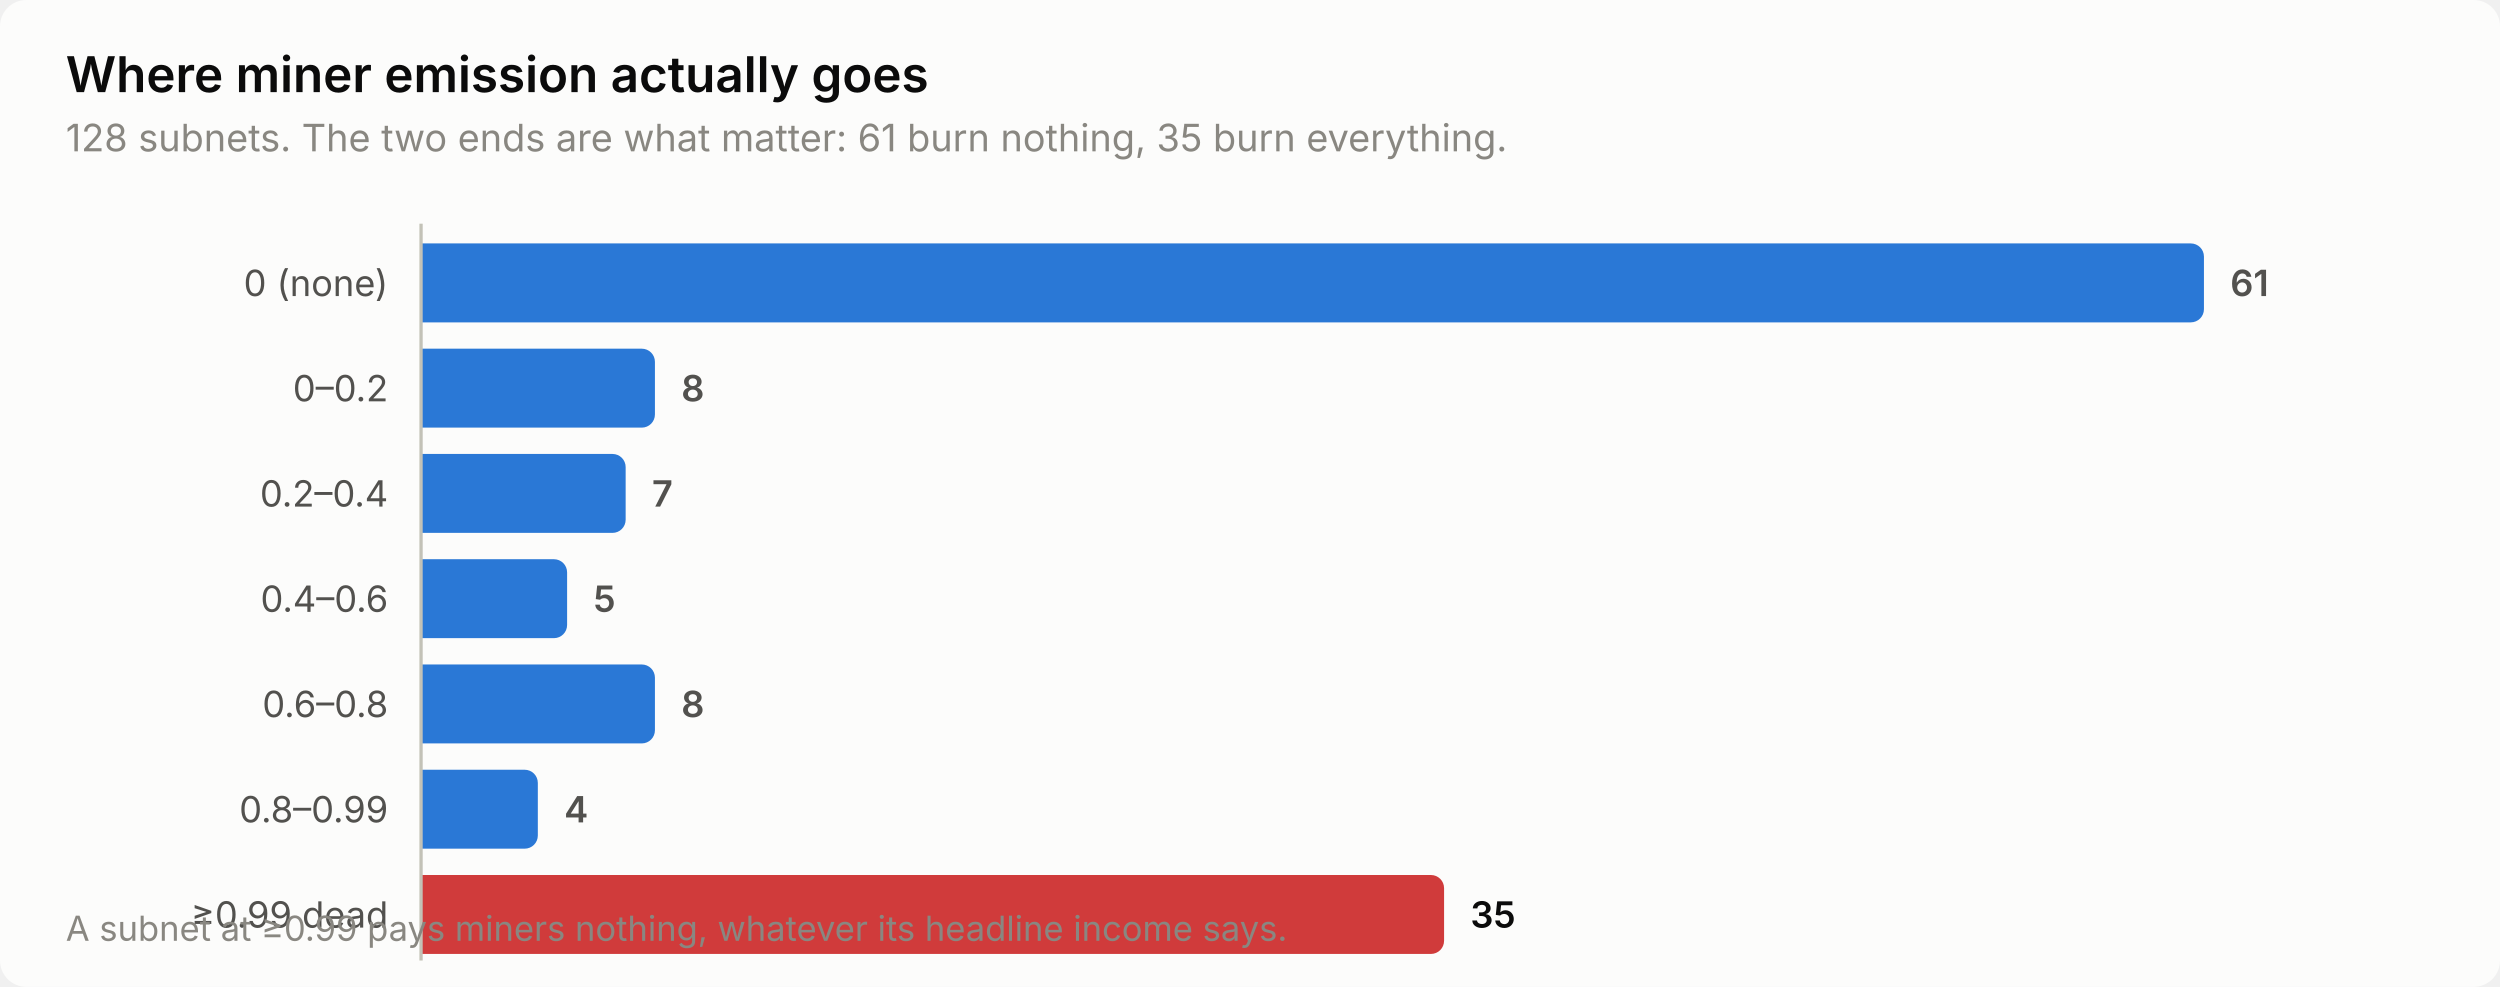
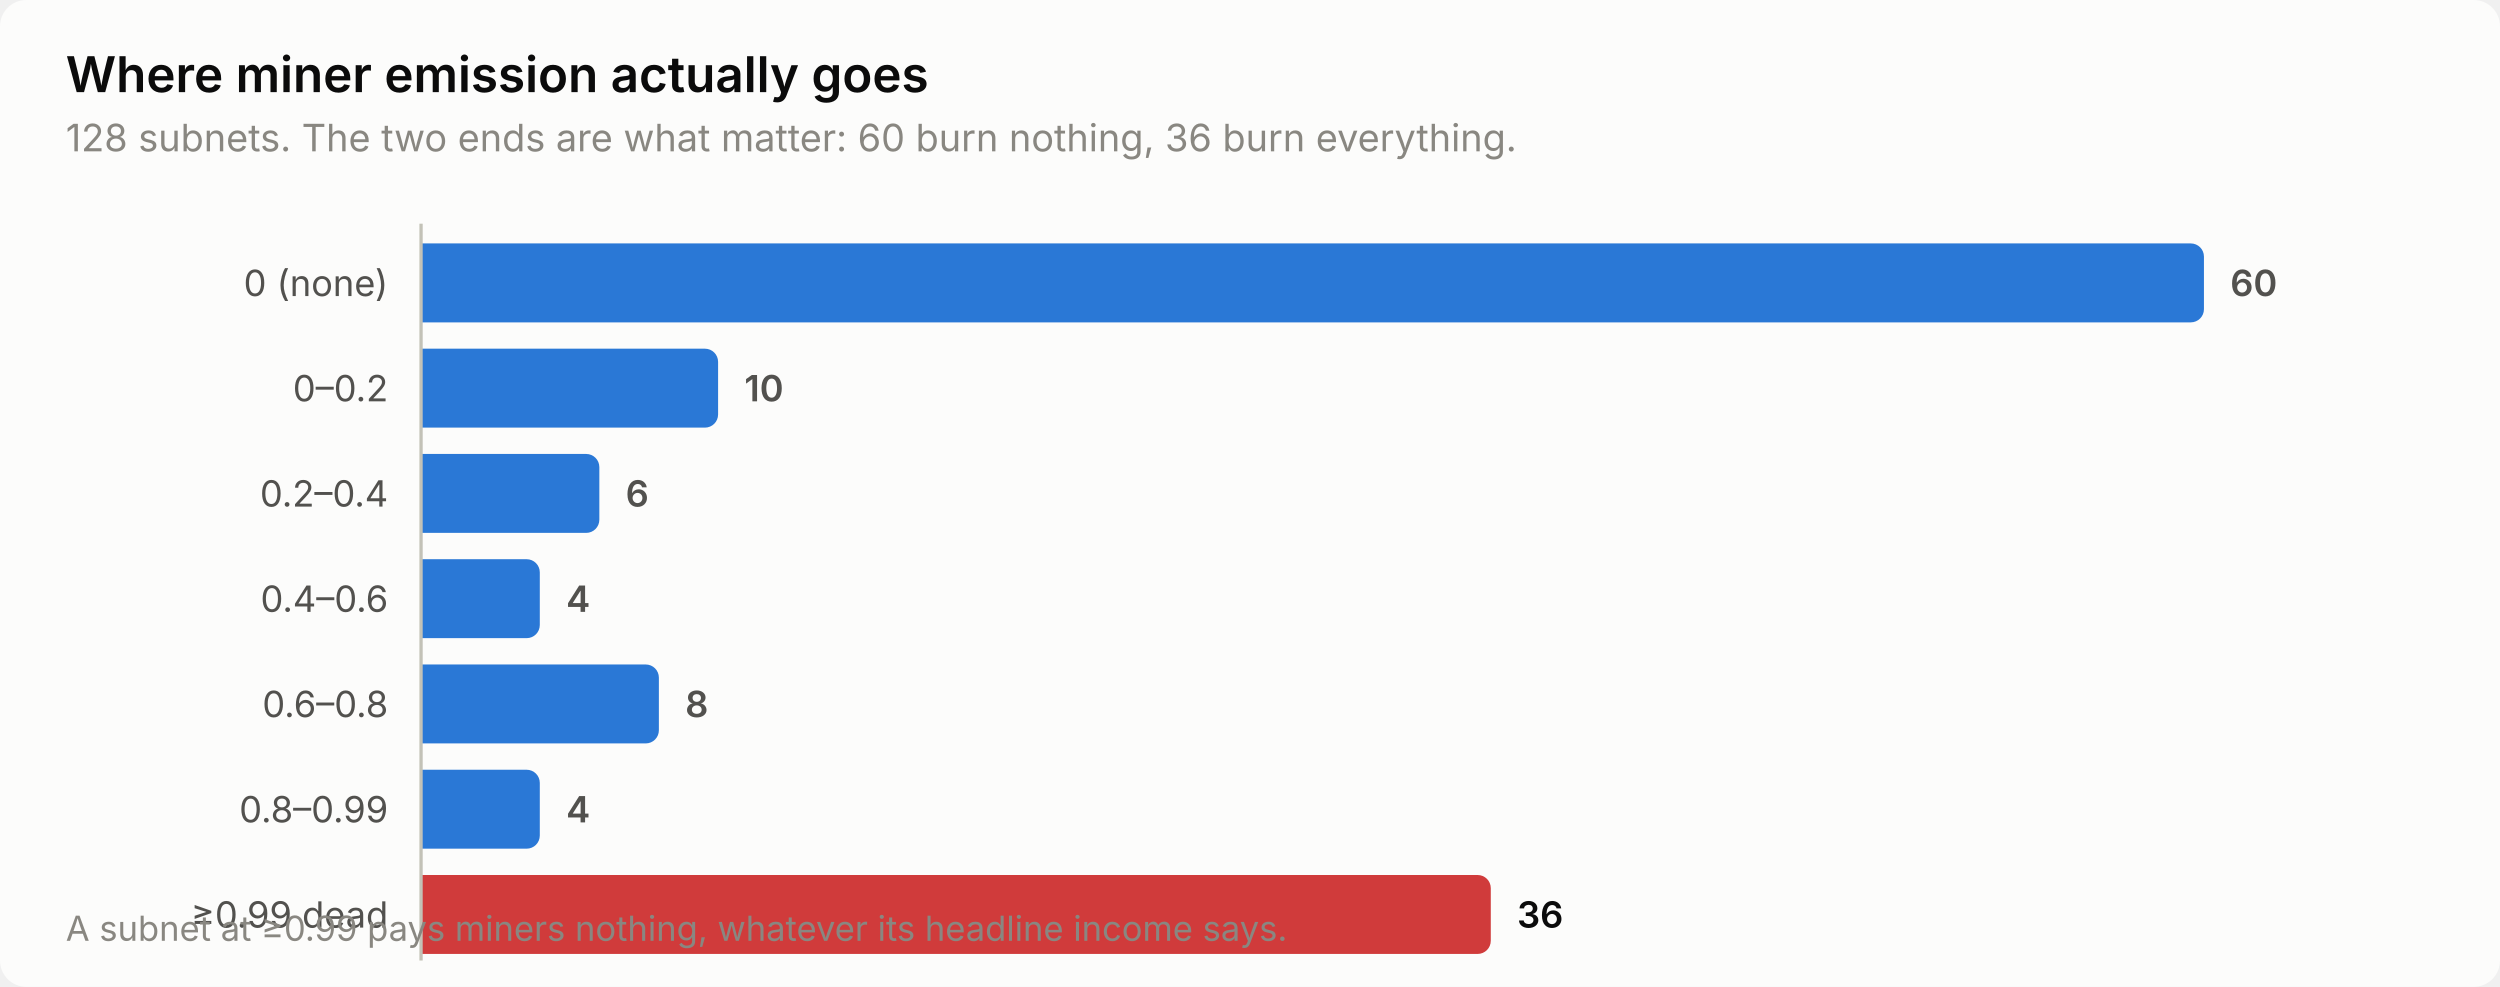
<svg xmlns="http://www.w3.org/2000/svg" width="760" height="300" viewBox="0 0 760 300" role="img" aria-label="Where miner emission actually goes">
  <style>
    text { font-family: system-ui, -apple-system, 'Segoe UI', sans-serif; }
    .t-title { font-size: 15px; font-weight: 600; }
    .t-sub { font-size: 11.5px; }
    .t-lab { font-size: 11px; }
    .t-val { font-size: 11px; font-weight: 600; font-variant-numeric: tabular-nums; }
    .t-tick { font-size: 10.5px; font-variant-numeric: tabular-nums; }

    .surface { fill: #fcfcfb; }
    .ink { fill: #0b0b0b; }
    .ink2 { fill: #52514e; }
    .muted { fill: #898781; }
    .grid { stroke: #e1e0d9; }
    .axis { stroke: #c3c2b7; }
    .accent { fill: #2a78d6; }
    .critical { fill: #d03b3b; }
    .deemph { fill: #d8d7d0; }

    @media (prefers-color-scheme: dark) {
      .surface { fill: #1a1a19; }
      .ink { fill: #ffffff; }
      .ink2 { fill: #c3c2b7; }
      .muted { fill: #898781; }
      .grid { stroke: #2c2c2a; }
      .axis { stroke: #383835; }
      .accent { fill: #3987e5; }
      .deemph { fill: #3a3a37; }
    }
</style>
  <rect class="surface" width="760" height="300" rx="8" />
  <text class="ink t-title" x="20" y="28">Where miner emission actually goes</text>
-   <text class="muted t-sub" x="20" y="46">128 subnets. The two ends are what matter: 61 burn nothing, 35 burn everything.</text>
+   <text class="muted t-sub" x="20" y="46">128 subnets. The two ends are what matter: 60 burn nothing, 36 burn everything.</text>
  <text class="ink2 t-lab" x="118" y="90" text-anchor="end">0 (none)</text>
  <path class="accent" d="M128.0,74.0 H666.0 a4.0,4.0 0 0 1 4.0,4.0 V94.0 a4.0,4.0 0 0 1 -4.0,4.0 H128.0 Z" />
-   <text class="ink2 t-val" x="678.0" y="90">61</text>
+   <text class="ink2 t-val" x="678.0" y="90">60</text>
  <text class="ink2 t-lab" x="118" y="122" text-anchor="end">0–0.2</text>
-   <path class="accent" d="M128.0,106.0 H195.1 a4.0,4.0 0 0 1 4.0,4.0 V126.0 a4.0,4.0 0 0 1 -4.0,4.0 H128.0 Z" />
-   <text class="ink2 t-val" x="207.1" y="122">8</text>
+   <path class="accent" d="M128.0,106.0 H214.3 a4.0,4.0 0 0 1 4.0,4.0 V126.0 a4.0,4.0 0 0 1 -4.0,4.0 H128.0 Z" />
+   <text class="ink2 t-val" x="226.3" y="122">10</text>
  <text class="ink2 t-lab" x="118" y="154" text-anchor="end">0.2–0.4</text>
-   <path class="accent" d="M128.0,138.0 H186.2 a4.0,4.0 0 0 1 4.0,4.0 V158.0 a4.0,4.0 0 0 1 -4.0,4.0 H128.0 Z" />
-   <text class="ink2 t-val" x="198.2" y="154">7</text>
+   <path class="accent" d="M128.0,138.0 H178.2 a4.0,4.0 0 0 1 4.0,4.0 V158.0 a4.0,4.0 0 0 1 -4.0,4.0 H128.0 Z" />
+   <text class="ink2 t-val" x="190.2" y="154">6</text>
  <text class="ink2 t-lab" x="118" y="186" text-anchor="end">0.4–0.6</text>
-   <path class="accent" d="M128.0,170.0 H168.4 a4.0,4.0 0 0 1 4.0,4.0 V190.0 a4.0,4.0 0 0 1 -4.0,4.0 H128.0 Z" />
-   <text class="ink2 t-val" x="180.4" y="186">5</text>
+   <path class="accent" d="M128.0,170.0 H160.1 a4.0,4.0 0 0 1 4.0,4.0 V190.0 a4.0,4.0 0 0 1 -4.0,4.0 H128.0 Z" />
+   <text class="ink2 t-val" x="172.1" y="186">4</text>
  <text class="ink2 t-lab" x="118" y="218" text-anchor="end">0.6–0.8</text>
-   <path class="accent" d="M128.0,202.0 H195.1 a4.0,4.0 0 0 1 4.0,4.0 V222.0 a4.0,4.0 0 0 1 -4.0,4.0 H128.0 Z" />
-   <text class="ink2 t-val" x="207.1" y="218">8</text>
+   <path class="accent" d="M128.0,202.0 H196.3 a4.0,4.0 0 0 1 4.0,4.0 V222.0 a4.0,4.0 0 0 1 -4.0,4.0 H128.0 Z" />
+   <text class="ink2 t-val" x="208.3" y="218">8</text>
  <text class="ink2 t-lab" x="118" y="250" text-anchor="end">0.8–0.99</text>
-   <path class="accent" d="M128.0,234.0 H159.5 a4.0,4.0 0 0 1 4.0,4.0 V254.0 a4.0,4.0 0 0 1 -4.0,4.0 H128.0 Z" />
-   <text class="ink2 t-val" x="171.5" y="250">4</text>
+   <path class="accent" d="M128.0,234.0 H160.1 a4.0,4.0 0 0 1 4.0,4.0 V254.0 a4.0,4.0 0 0 1 -4.0,4.0 H128.0 Z" />
+   <text class="ink2 t-val" x="172.1" y="250">4</text>
  <text class="ink2 t-lab" x="118" y="282" text-anchor="end">≥0.99 dead</text>
-   <path class="critical" d="M128.0,266.0 H435.0 a4.0,4.0 0 0 1 4.0,4.0 V286.0 a4.0,4.0 0 0 1 -4.0,4.0 H128.0 Z" />
-   <text class="ink t-val" x="447.0" y="282">35</text>
+   <path class="critical" d="M128.0,266.0 H449.2 a4.0,4.0 0 0 1 4.0,4.0 V286.0 a4.0,4.0 0 0 1 -4.0,4.0 H128.0 Z" />
+   <text class="ink t-val" x="461.2" y="282">36</text>
  <line class="axis" x1="128" y1="68" x2="128" y2="292" stroke-width="1" />
  <text class="muted t-tick" x="20" y="286">A subnet at ≥0.99 pays miners nothing, whatever its headline income says.</text>
</svg>
